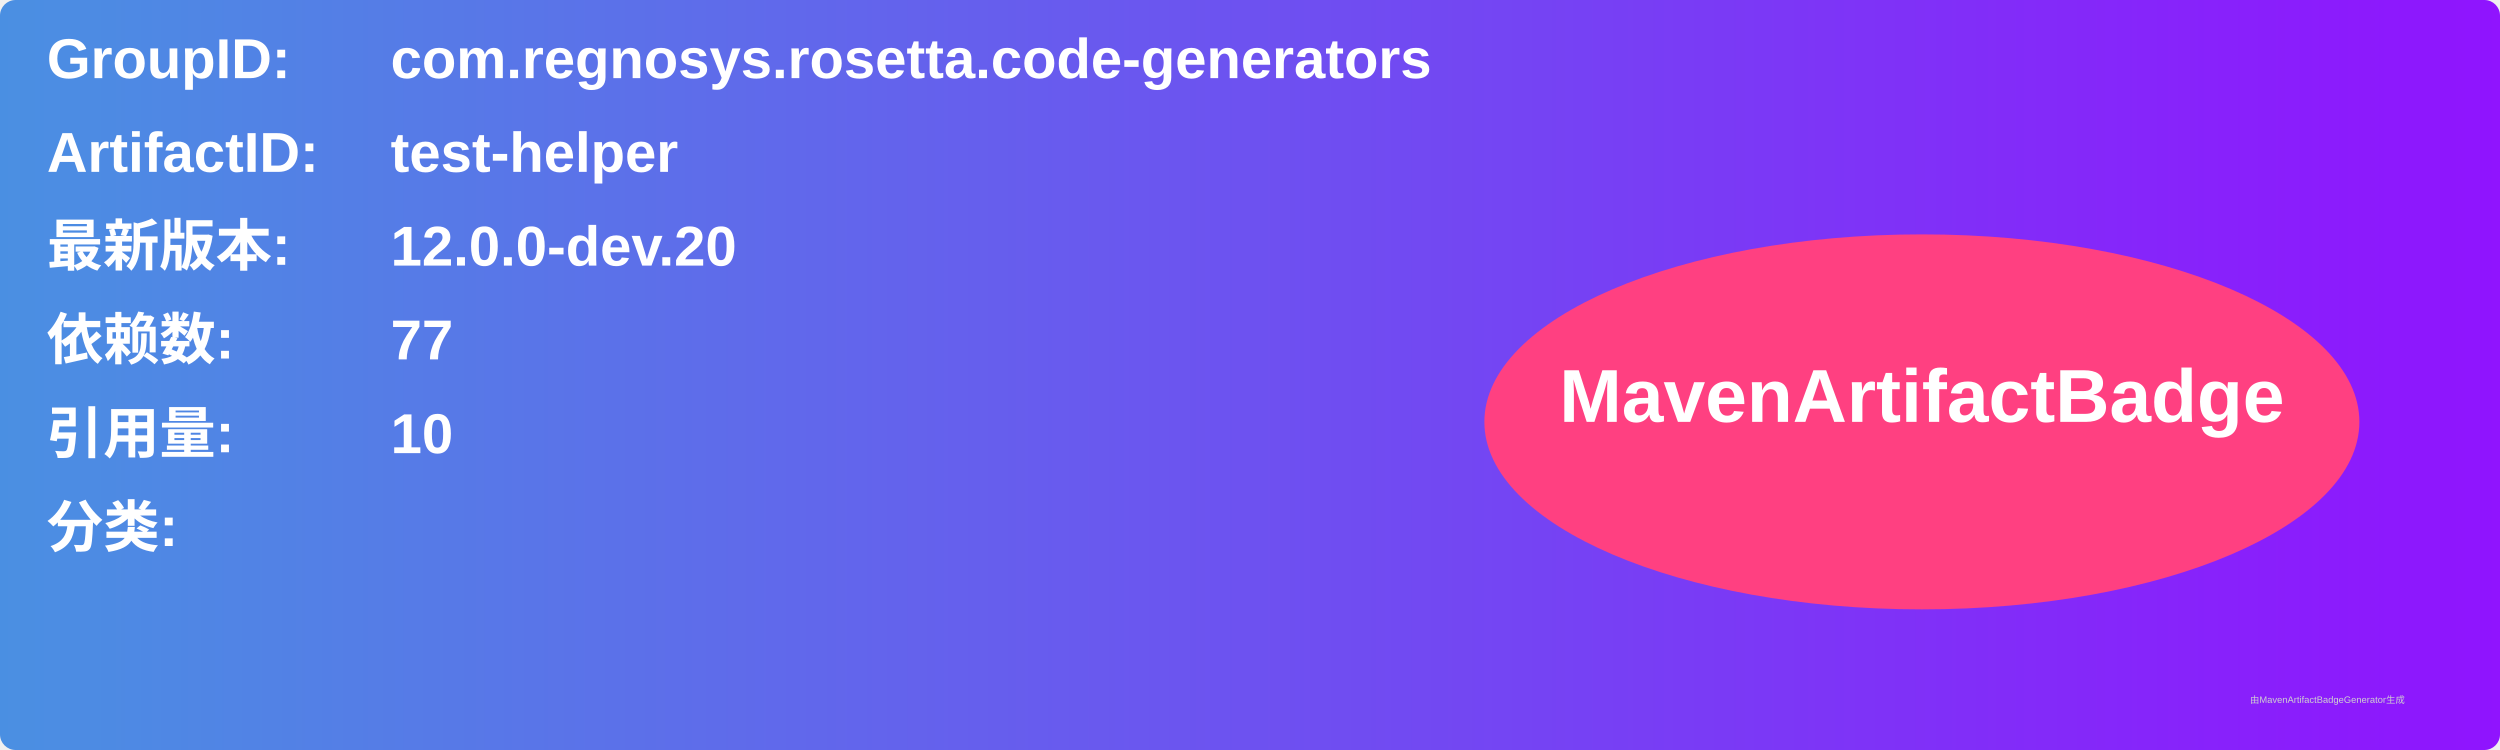
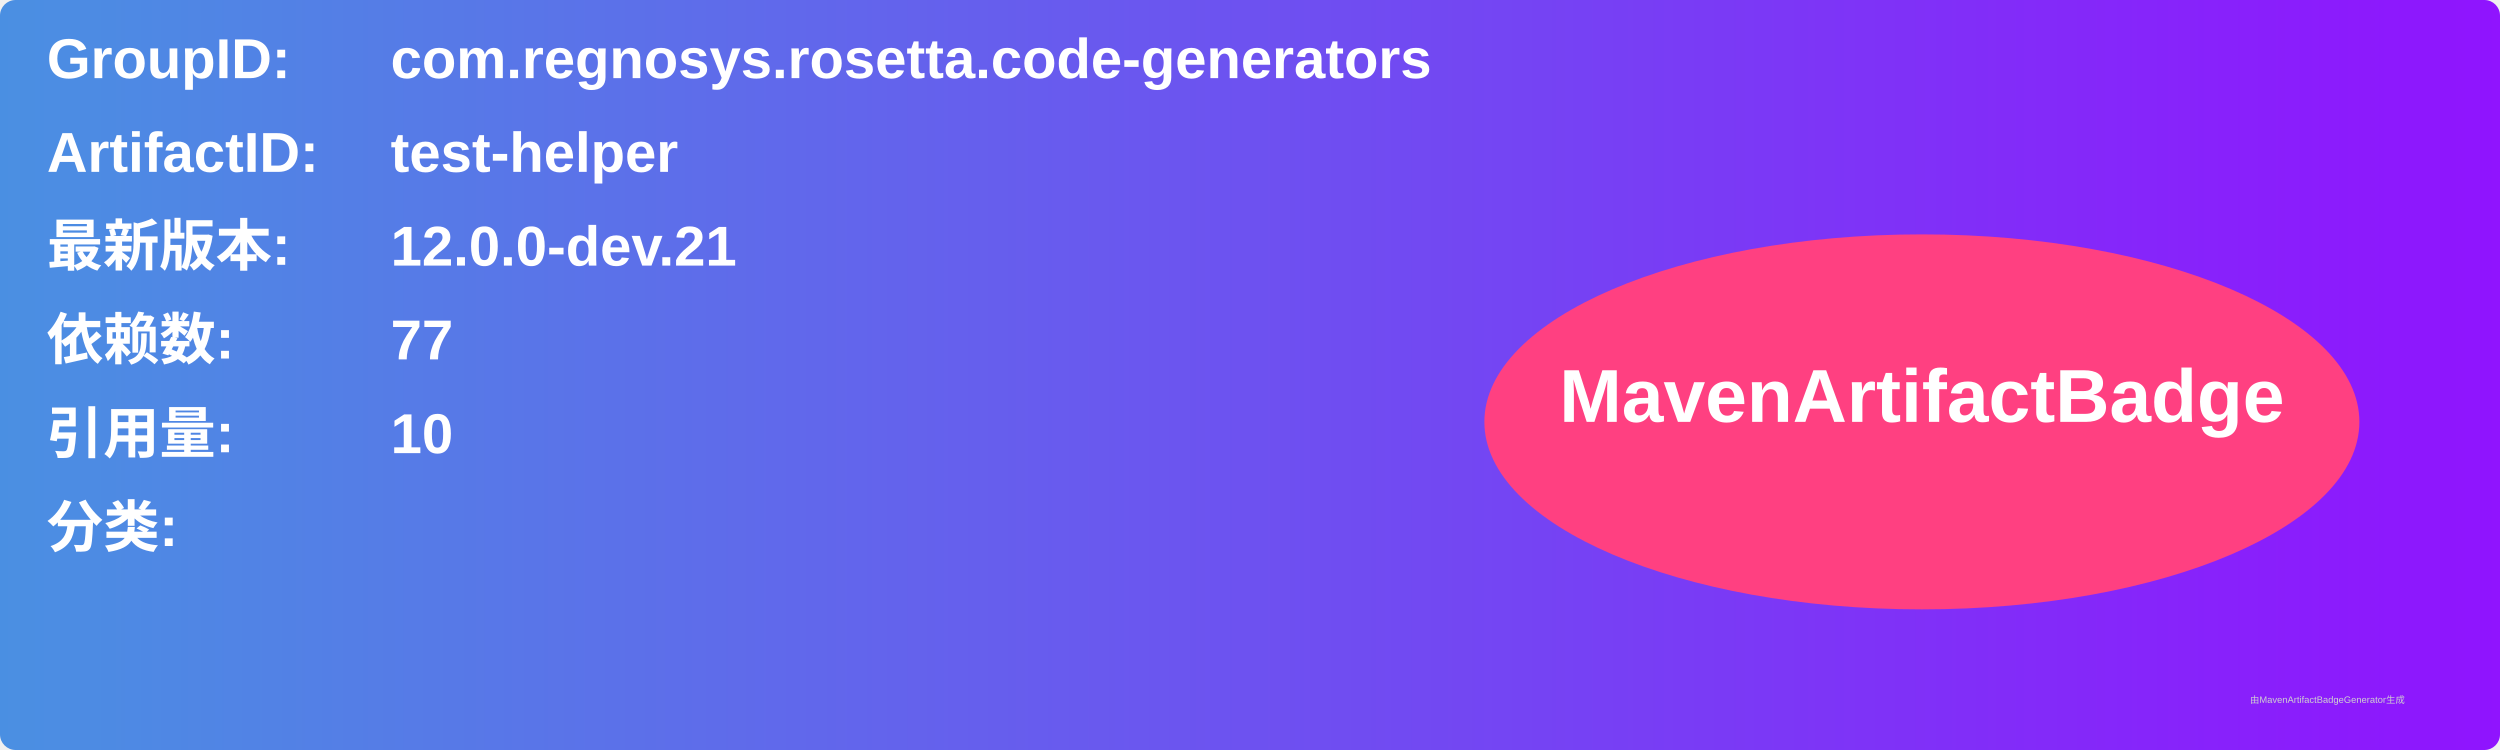
<svg xmlns="http://www.w3.org/2000/svg" width="800" height="240" viewBox="0 0 800 240">
  <linearGradient id="grad" x1="0%" y1="0%" x2="100%" y2="0%">
    <stop offset="0%" stop-color="#4a90e2" />
    <stop offset="100%" stop-color="#9013fe" />
  </linearGradient>
  <rect width="100%" height="100%" rx="5" ry="5" fill="url(#grad)" />
  <g transform="translate(15, 15)">
    <text x="0" y="10" font-family="Arial" font-size="18" fill="white" font-weight="bold" width="260">GroupID:</text>
    <text x="110" y="10" font-family="Arial" font-size="18" fill="white" font-weight="bold" width="460">com.regnosys.rosetta.code-generators</text>
    <text x="0" y="40" font-family="Arial" font-size="18" fill="white" font-weight="bold" width="260">ArtifactID:</text>
    <text x="110" y="40" font-family="Arial" font-size="18" fill="white" font-weight="bold" width="460">test-helper</text>
    <text x="0" y="70" font-family="Arial" font-size="18" fill="white" font-weight="bold">最新版本:</text>
    <text x="110" y="70" font-family="Arial" font-size="18" fill="white" font-weight="bold">
-       <tspan font-weight="bold">12.0.0-dev.20</tspan>
+       <tspan font-weight="bold">12.0.0-dev.21</tspan>
    </text>
    <text x="0" y="100" font-family="Arial" font-size="18" fill="white" font-weight="bold">依赖数: </text>
    <text x="110" y="100" font-family="Arial" font-size="18" fill="white">
      <tspan font-weight="bold">77</tspan>
    </text>
    <text x="0" y="130" font-family="Arial" font-size="18" fill="white" font-weight="bold">引用量: </text>
    <text x="110" y="130" font-family="Arial" font-size="18" fill="white">
      <tspan font-weight="bold">10</tspan>
    </text>
    <text x="0" y="160" font-family="Arial" font-size="18" fill="white" font-weight="bold">分类:</text>
    <text x="10" y="190" font-family="Arial" font-size="10" fill="white">
      <tspan font-weight="bold" />
    </text>
    <ellipse cx="600" cy="120" rx="140" ry="60" fill="#ff4081" />
    <text x="600" y="120" text-anchor="middle" font-family="Arial" font-size="24" fill="white" font-weight="bold">MavenArtifactBadge</text>
  </g>
  <text x="720" y="225" font-family="Arial" font-size="3" fill="#d0d0d0">由MavenArtifactBadgeGenerator生成</text>
</svg>
